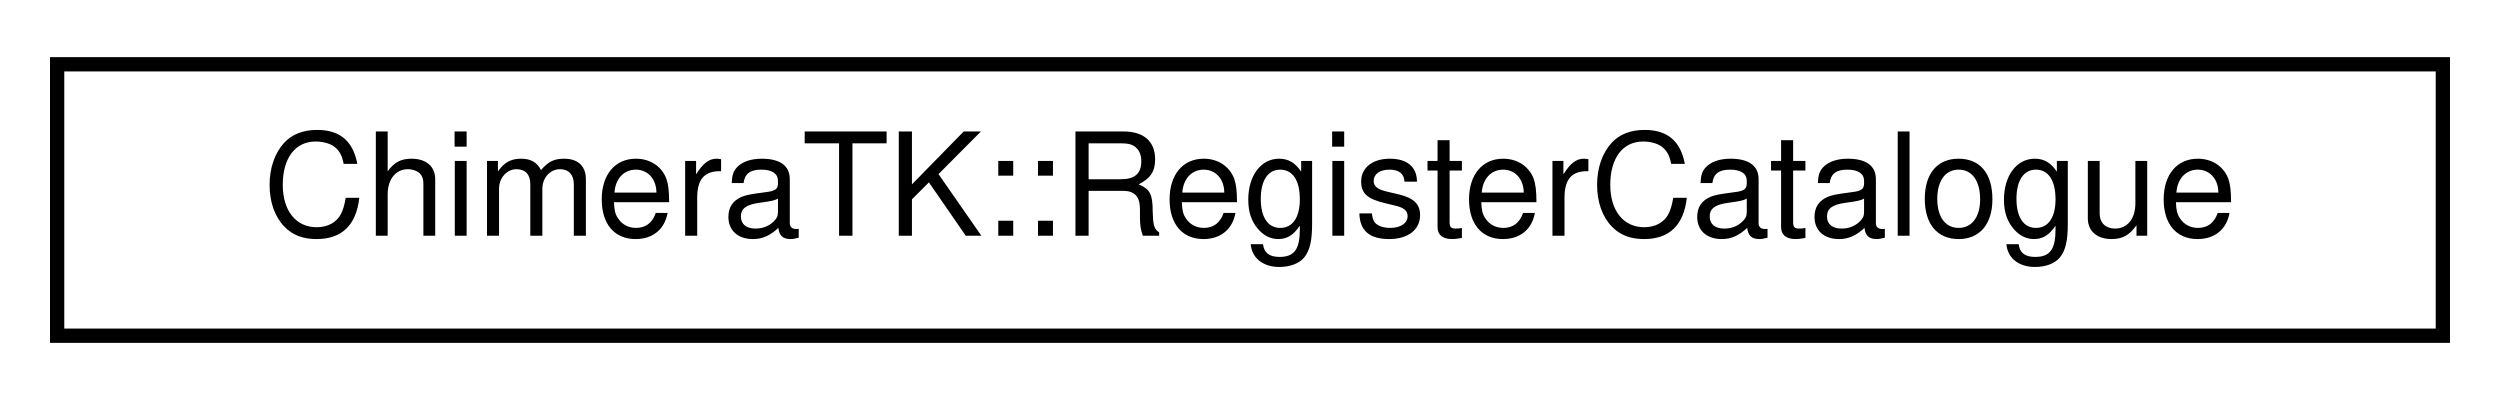
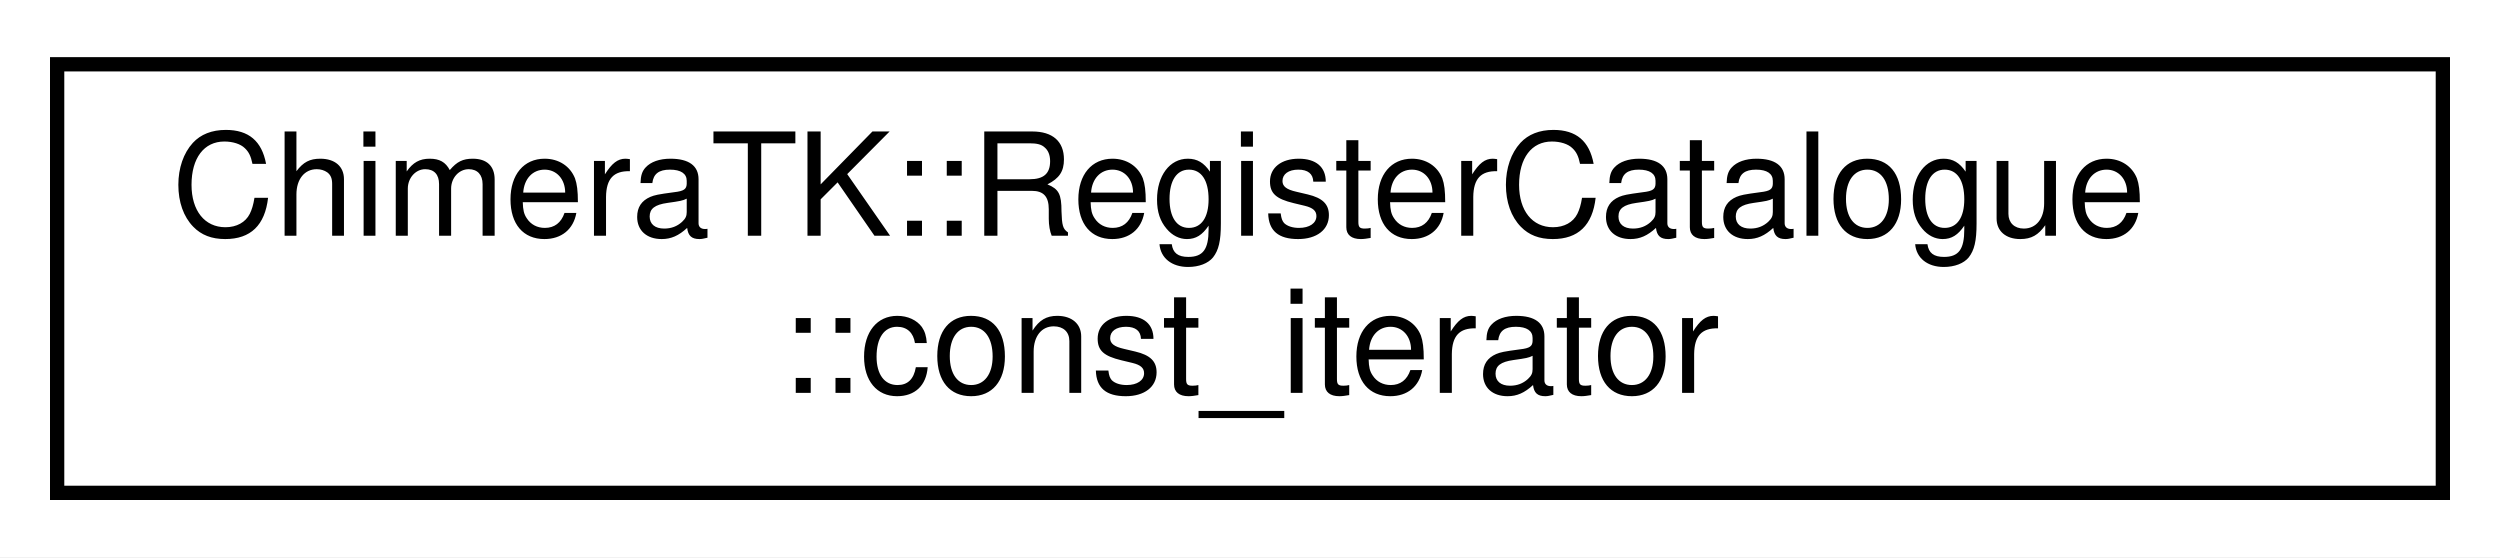
- <svg xmlns="http://www.w3.org/2000/svg" xmlns:xlink="http://www.w3.org/1999/xlink" width="175pt" height="28pt" viewBox="0.00 0.00 175.00 28.00">
-   <g id="graph0" class="graph" transform="scale(1 1) rotate(0) translate(4 24)">
-     <polygon fill="white" stroke="transparent" points="-4,4 -4,-24 171,-24 171,4 -4,4" />
+ <svg xmlns="http://www.w3.org/2000/svg" xmlns:xlink="http://www.w3.org/1999/xlink" width="175pt" height="39pt" viewBox="0.00 0.00 175.00 39.00">
+   <g id="graph0" class="graph" transform="scale(1 1) rotate(0) translate(4 35)">
+     <polygon fill="white" stroke="transparent" points="-4,4 -4,-35 171,-35 171,4 -4,4" />
    <g id="node1" class="node">
      <g id="a_node1">
-         <a xlink:href="class_chimera_t_k_1_1_register_catalogue.html" target="_top" xlink:title="Catalogue of register information.">
-           <polygon fill="white" stroke="black" points="0,-0.5 0,-19.5 167,-19.5 167,-0.5 0,-0.5" />
-           <text text-anchor="middle" x="83.5" y="-7.5" font-family="Helvetica,sans-Serif" font-size="10.00">ChimeraTK::RegisterCatalogue</text>
+         <a xlink:href="class_chimera_t_k_1_1_register_catalogue_1_1const__iterator.html" target="_top" xlink:title="Const iterator for iterating through the registers in the catalogue.">
+           <polygon fill="white" stroke="black" points="0,-0.5 0,-30.5 167,-30.5 167,-0.5 0,-0.5" />
+           <text text-anchor="start" x="8" y="-18.5" font-family="Helvetica,sans-Serif" font-size="10.00">ChimeraTK::RegisterCatalogue</text>
+           <text text-anchor="middle" x="83.5" y="-7.5" font-family="Helvetica,sans-Serif" font-size="10.00">::const_iterator</text>
        </a>
      </g>
    </g>
  </g>
</svg>
